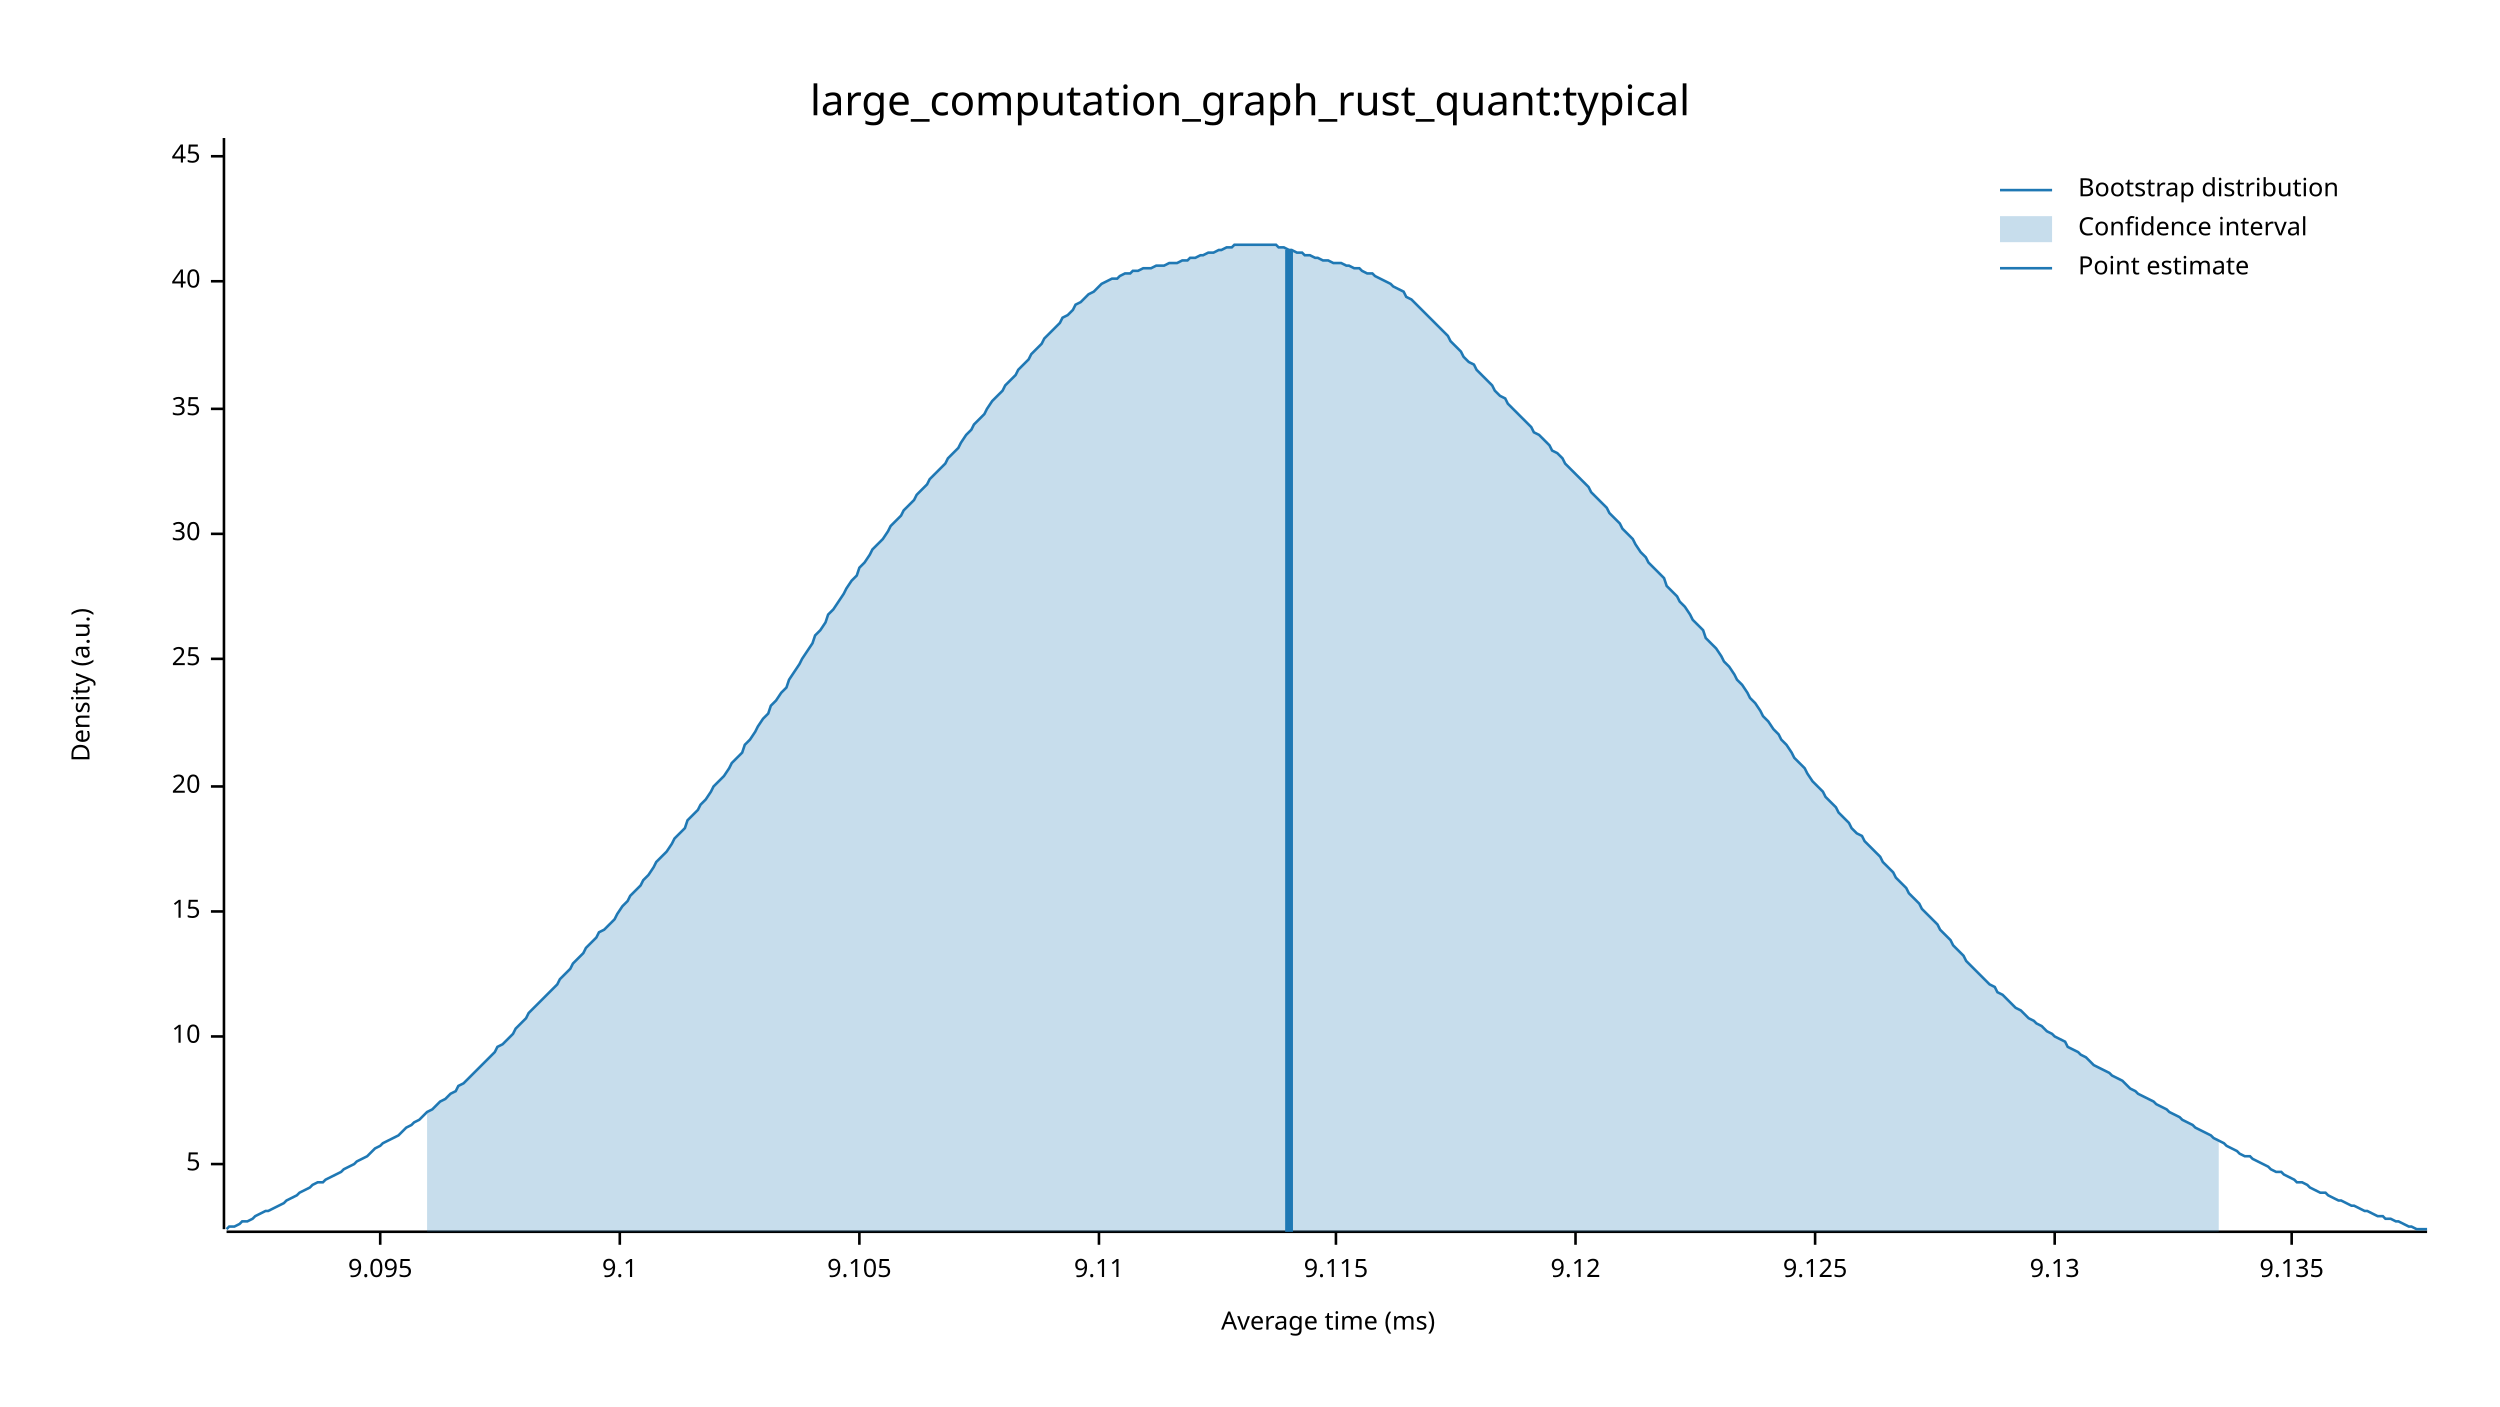
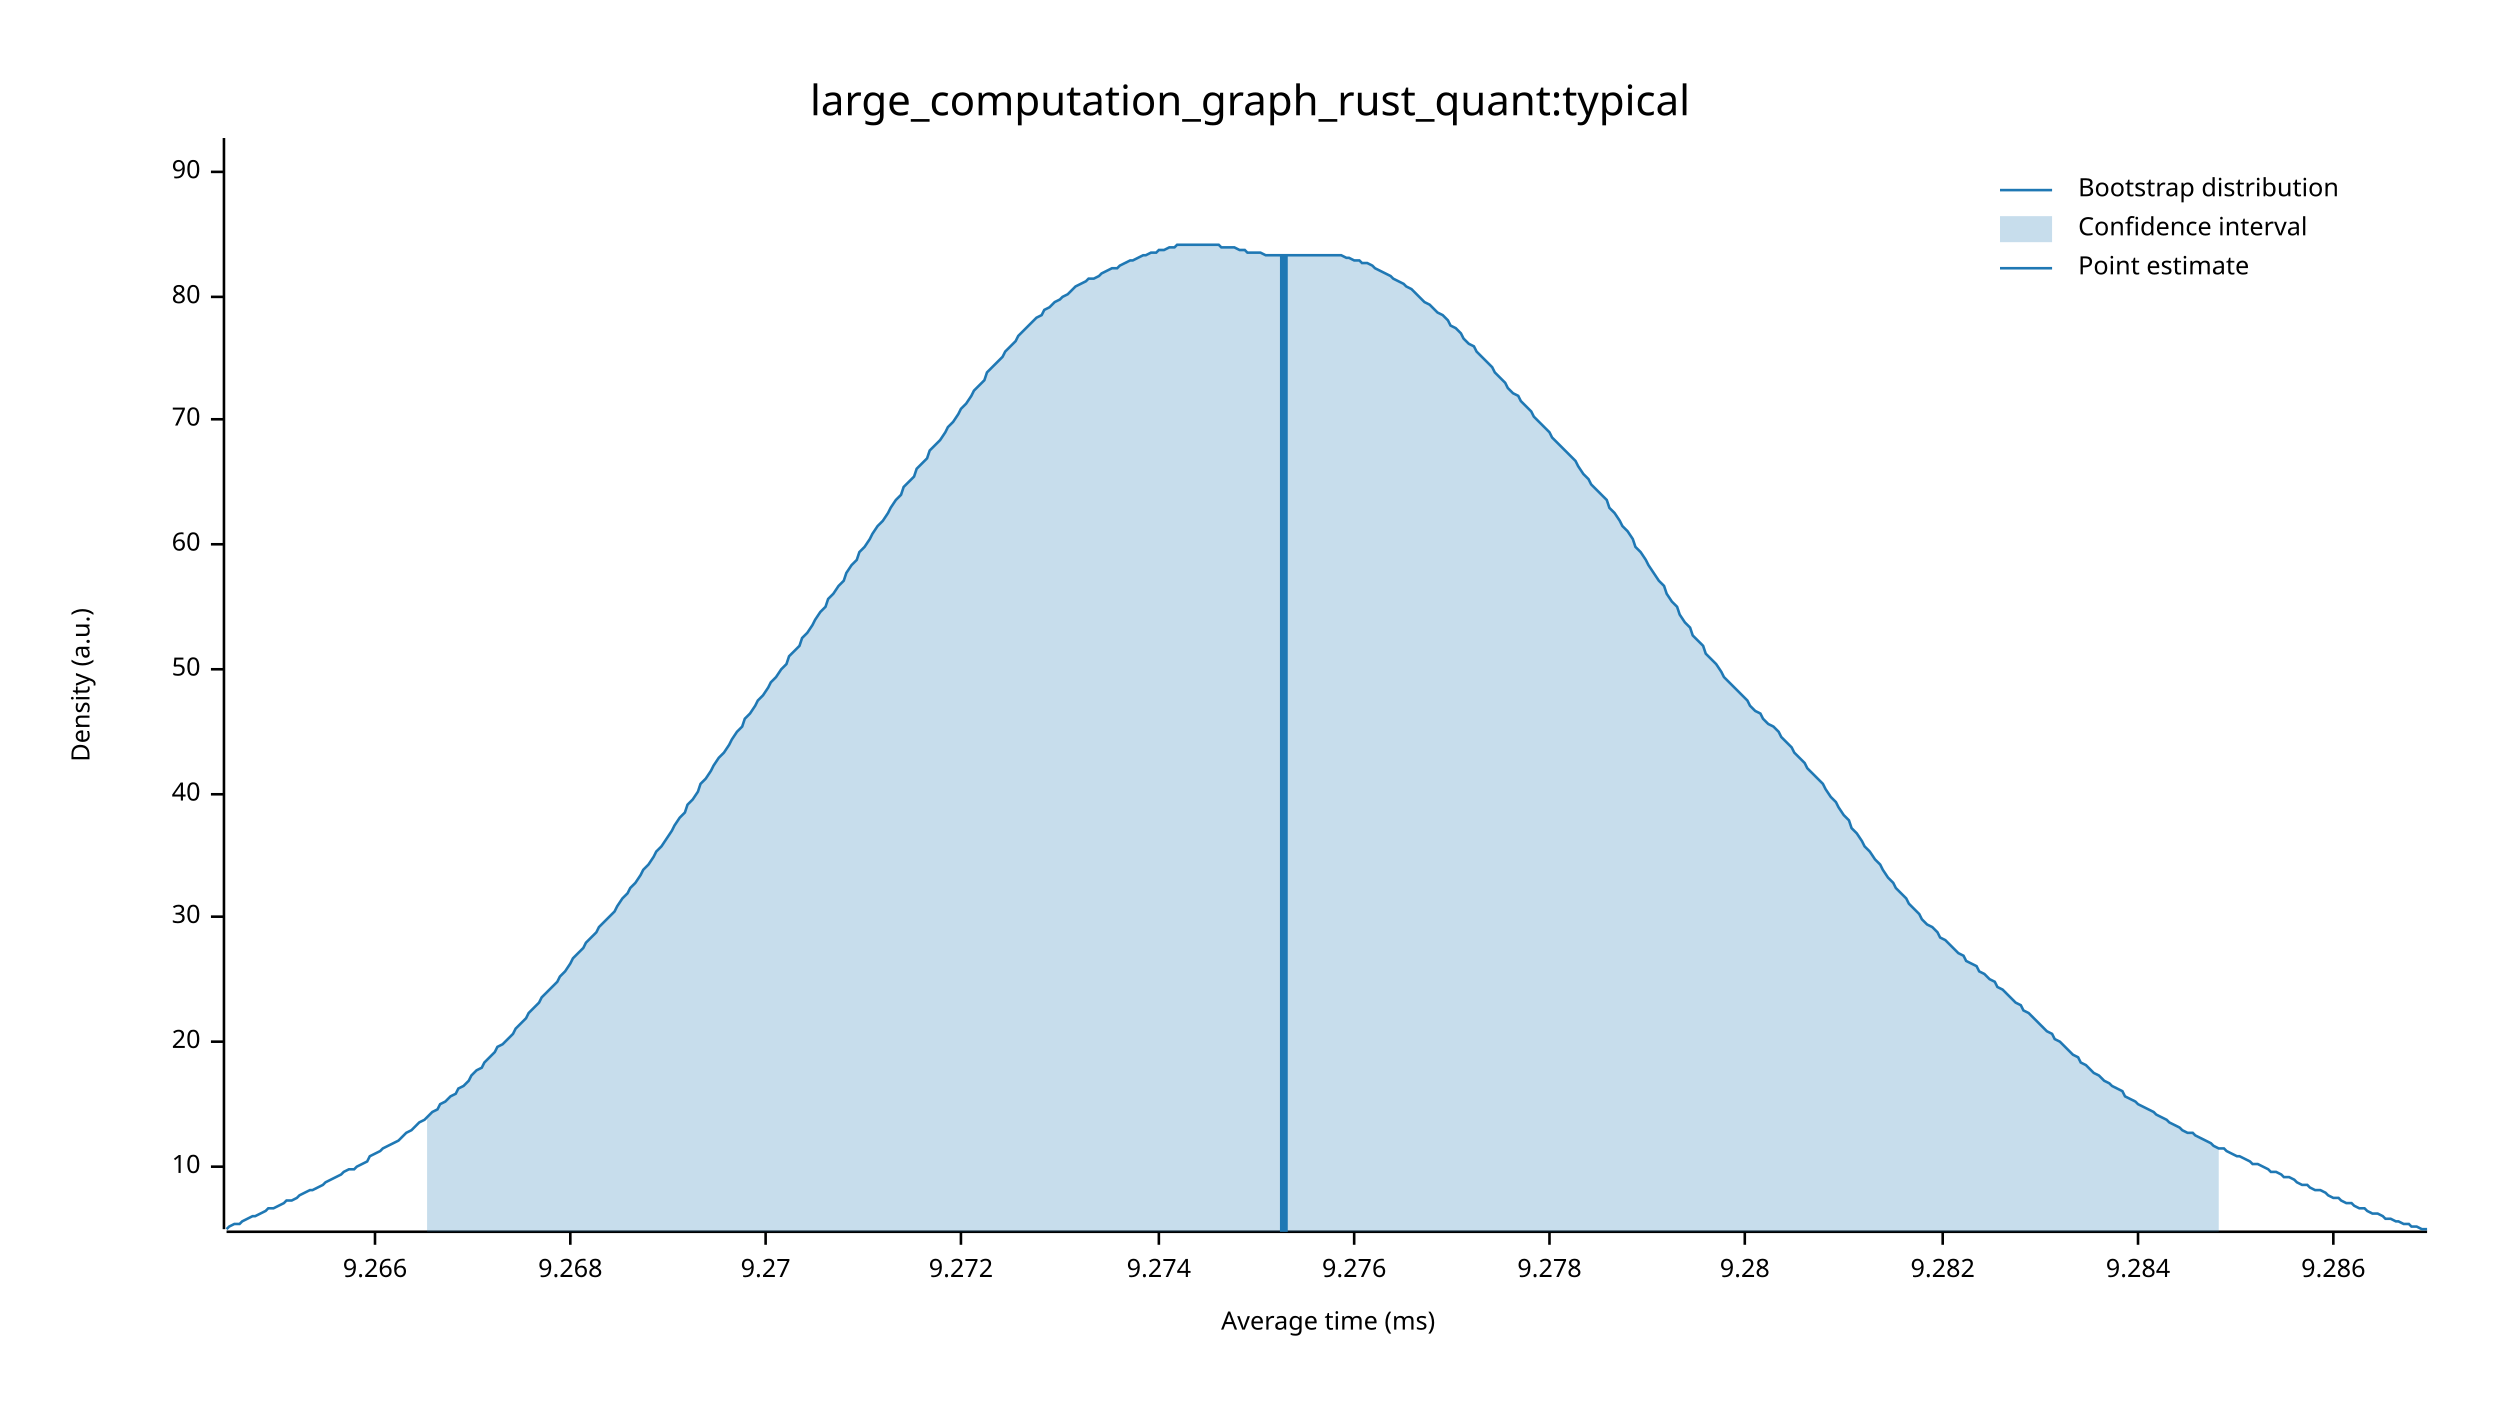
<svg xmlns="http://www.w3.org/2000/svg" width="960" height="540" viewBox="0 0 960 540">
  <text x="480" y="32" dy="0.76em" text-anchor="middle" font-family="sans-serif" font-size="16.129" opacity="1" fill="#000000">
large_computation_graph_rust_quant:typical
</text>
  <text x="27" y="263" dy="0.76em" text-anchor="middle" font-family="sans-serif" font-size="9.677" opacity="1" fill="#000000" transform="rotate(270, 27, 263)">
Density (a.u.)
</text>
  <text x="510" y="513" dy="-0.5ex" text-anchor="middle" font-family="sans-serif" font-size="9.677" opacity="1" fill="#000000">
Average time (ms)
</text>
  <polyline fill="none" opacity="1" stroke="#000000" stroke-width="1" points="86,53 86,472 " />
-   <text x="77" y="447" dy="0.5ex" text-anchor="end" font-family="sans-serif" font-size="9.677" opacity="1" fill="#000000">
- 5
- </text>
-   <polyline fill="none" opacity="1" stroke="#000000" stroke-width="1" points="81,447 86,447 " />
-   <text x="77" y="398" dy="0.5ex" text-anchor="end" font-family="sans-serif" font-size="9.677" opacity="1" fill="#000000">
+   <text x="77" y="448" dy="0.5ex" text-anchor="end" font-family="sans-serif" font-size="9.677" opacity="1" fill="#000000">
10
</text>
-   <polyline fill="none" opacity="1" stroke="#000000" stroke-width="1" points="81,398 86,398 " />
-   <text x="77" y="350" dy="0.5ex" text-anchor="end" font-family="sans-serif" font-size="9.677" opacity="1" fill="#000000">
- 15
- </text>
-   <polyline fill="none" opacity="1" stroke="#000000" stroke-width="1" points="81,350 86,350 " />
-   <text x="77" y="302" dy="0.5ex" text-anchor="end" font-family="sans-serif" font-size="9.677" opacity="1" fill="#000000">
+   <polyline fill="none" opacity="1" stroke="#000000" stroke-width="1" points="81,448 86,448 " />
+   <text x="77" y="400" dy="0.5ex" text-anchor="end" font-family="sans-serif" font-size="9.677" opacity="1" fill="#000000">
20
</text>
-   <polyline fill="none" opacity="1" stroke="#000000" stroke-width="1" points="81,302 86,302 " />
-   <text x="77" y="253" dy="0.5ex" text-anchor="end" font-family="sans-serif" font-size="9.677" opacity="1" fill="#000000">
- 25
- </text>
-   <polyline fill="none" opacity="1" stroke="#000000" stroke-width="1" points="81,253 86,253 " />
-   <text x="77" y="205" dy="0.5ex" text-anchor="end" font-family="sans-serif" font-size="9.677" opacity="1" fill="#000000">
+   <polyline fill="none" opacity="1" stroke="#000000" stroke-width="1" points="81,400 86,400 " />
+   <text x="77" y="352" dy="0.5ex" text-anchor="end" font-family="sans-serif" font-size="9.677" opacity="1" fill="#000000">
30
</text>
-   <polyline fill="none" opacity="1" stroke="#000000" stroke-width="1" points="81,205 86,205 " />
-   <text x="77" y="157" dy="0.5ex" text-anchor="end" font-family="sans-serif" font-size="9.677" opacity="1" fill="#000000">
- 35
- </text>
-   <polyline fill="none" opacity="1" stroke="#000000" stroke-width="1" points="81,157 86,157 " />
-   <text x="77" y="108" dy="0.5ex" text-anchor="end" font-family="sans-serif" font-size="9.677" opacity="1" fill="#000000">
+   <polyline fill="none" opacity="1" stroke="#000000" stroke-width="1" points="81,352 86,352 " />
+   <text x="77" y="305" dy="0.5ex" text-anchor="end" font-family="sans-serif" font-size="9.677" opacity="1" fill="#000000">
40
</text>
-   <polyline fill="none" opacity="1" stroke="#000000" stroke-width="1" points="81,108 86,108 " />
-   <text x="77" y="60" dy="0.5ex" text-anchor="end" font-family="sans-serif" font-size="9.677" opacity="1" fill="#000000">
- 45
+   <polyline fill="none" opacity="1" stroke="#000000" stroke-width="1" points="81,305 86,305 " />
+   <text x="77" y="257" dy="0.5ex" text-anchor="end" font-family="sans-serif" font-size="9.677" opacity="1" fill="#000000">
+ 50
</text>
-   <polyline fill="none" opacity="1" stroke="#000000" stroke-width="1" points="81,60 86,60 " />
+   <polyline fill="none" opacity="1" stroke="#000000" stroke-width="1" points="81,257 86,257 " />
+   <text x="77" y="209" dy="0.5ex" text-anchor="end" font-family="sans-serif" font-size="9.677" opacity="1" fill="#000000">
+ 60
+ </text>
+   <polyline fill="none" opacity="1" stroke="#000000" stroke-width="1" points="81,209 86,209 " />
+   <text x="77" y="161" dy="0.5ex" text-anchor="end" font-family="sans-serif" font-size="9.677" opacity="1" fill="#000000">
+ 70
+ </text>
+   <polyline fill="none" opacity="1" stroke="#000000" stroke-width="1" points="81,161 86,161 " />
+   <text x="77" y="114" dy="0.5ex" text-anchor="end" font-family="sans-serif" font-size="9.677" opacity="1" fill="#000000">
+ 80
+ </text>
+   <polyline fill="none" opacity="1" stroke="#000000" stroke-width="1" points="81,114 86,114 " />
+   <text x="77" y="66" dy="0.5ex" text-anchor="end" font-family="sans-serif" font-size="9.677" opacity="1" fill="#000000">
+ 90
+ </text>
+   <polyline fill="none" opacity="1" stroke="#000000" stroke-width="1" points="81,66 86,66 " />
  <polyline fill="none" opacity="1" stroke="#000000" stroke-width="1" points="87,473 932,473 " />
-   <text x="146" y="483" dy="0.76em" text-anchor="middle" font-family="sans-serif" font-size="9.677" opacity="1" fill="#000000">
- 9.095
+   <text x="144" y="483" dy="0.76em" text-anchor="middle" font-family="sans-serif" font-size="9.677" opacity="1" fill="#000000">
+ 9.266
</text>
-   <polyline fill="none" opacity="1" stroke="#000000" stroke-width="1" points="146,473 146,478 " />
-   <text x="238" y="483" dy="0.76em" text-anchor="middle" font-family="sans-serif" font-size="9.677" opacity="1" fill="#000000">
- 9.1
+   <polyline fill="none" opacity="1" stroke="#000000" stroke-width="1" points="144,473 144,478 " />
+   <text x="219" y="483" dy="0.76em" text-anchor="middle" font-family="sans-serif" font-size="9.677" opacity="1" fill="#000000">
+ 9.268
</text>
-   <polyline fill="none" opacity="1" stroke="#000000" stroke-width="1" points="238,473 238,478 " />
-   <text x="330" y="483" dy="0.76em" text-anchor="middle" font-family="sans-serif" font-size="9.677" opacity="1" fill="#000000">
- 9.105
+   <polyline fill="none" opacity="1" stroke="#000000" stroke-width="1" points="219,473 219,478 " />
+   <text x="294" y="483" dy="0.76em" text-anchor="middle" font-family="sans-serif" font-size="9.677" opacity="1" fill="#000000">
+ 9.27
</text>
-   <polyline fill="none" opacity="1" stroke="#000000" stroke-width="1" points="330,473 330,478 " />
-   <text x="422" y="483" dy="0.76em" text-anchor="middle" font-family="sans-serif" font-size="9.677" opacity="1" fill="#000000">
- 9.11
+   <polyline fill="none" opacity="1" stroke="#000000" stroke-width="1" points="294,473 294,478 " />
+   <text x="369" y="483" dy="0.76em" text-anchor="middle" font-family="sans-serif" font-size="9.677" opacity="1" fill="#000000">
+ 9.272
</text>
-   <polyline fill="none" opacity="1" stroke="#000000" stroke-width="1" points="422,473 422,478 " />
-   <text x="513" y="483" dy="0.76em" text-anchor="middle" font-family="sans-serif" font-size="9.677" opacity="1" fill="#000000">
- 9.115
+   <polyline fill="none" opacity="1" stroke="#000000" stroke-width="1" points="369,473 369,478 " />
+   <text x="445" y="483" dy="0.76em" text-anchor="middle" font-family="sans-serif" font-size="9.677" opacity="1" fill="#000000">
+ 9.274
</text>
-   <polyline fill="none" opacity="1" stroke="#000000" stroke-width="1" points="513,473 513,478 " />
-   <text x="605" y="483" dy="0.76em" text-anchor="middle" font-family="sans-serif" font-size="9.677" opacity="1" fill="#000000">
- 9.12
+   <polyline fill="none" opacity="1" stroke="#000000" stroke-width="1" points="445,473 445,478 " />
+   <text x="520" y="483" dy="0.76em" text-anchor="middle" font-family="sans-serif" font-size="9.677" opacity="1" fill="#000000">
+ 9.276
</text>
-   <polyline fill="none" opacity="1" stroke="#000000" stroke-width="1" points="605,473 605,478 " />
-   <text x="697" y="483" dy="0.76em" text-anchor="middle" font-family="sans-serif" font-size="9.677" opacity="1" fill="#000000">
- 9.125
+   <polyline fill="none" opacity="1" stroke="#000000" stroke-width="1" points="520,473 520,478 " />
+   <text x="595" y="483" dy="0.76em" text-anchor="middle" font-family="sans-serif" font-size="9.677" opacity="1" fill="#000000">
+ 9.278
</text>
-   <polyline fill="none" opacity="1" stroke="#000000" stroke-width="1" points="697,473 697,478 " />
-   <text x="789" y="483" dy="0.76em" text-anchor="middle" font-family="sans-serif" font-size="9.677" opacity="1" fill="#000000">
- 9.13
+   <polyline fill="none" opacity="1" stroke="#000000" stroke-width="1" points="595,473 595,478 " />
+   <text x="670" y="483" dy="0.76em" text-anchor="middle" font-family="sans-serif" font-size="9.677" opacity="1" fill="#000000">
+ 9.28
</text>
-   <polyline fill="none" opacity="1" stroke="#000000" stroke-width="1" points="789,473 789,478 " />
-   <text x="880" y="483" dy="0.76em" text-anchor="middle" font-family="sans-serif" font-size="9.677" opacity="1" fill="#000000">
- 9.135
+   <polyline fill="none" opacity="1" stroke="#000000" stroke-width="1" points="670,473 670,478 " />
+   <text x="746" y="483" dy="0.76em" text-anchor="middle" font-family="sans-serif" font-size="9.677" opacity="1" fill="#000000">
+ 9.282
</text>
-   <polyline fill="none" opacity="1" stroke="#000000" stroke-width="1" points="880,473 880,478 " />
-   <polyline fill="none" opacity="1" stroke="#1F78B4" stroke-width="1" points="87,472 88,471 90,471 92,470 93,469 95,469 97,468 98,467 100,466 102,465 103,465 105,464 107,463 109,462 110,461 112,460 114,459 115,458 117,457 119,456 120,455 122,454 124,454 125,453 127,452 129,451 131,450 132,449 134,448 136,447 137,446 139,445 141,444 142,443 144,441 146,440 147,439 149,438 151,437 153,436 154,435 156,433 158,432 159,431 161,430 163,428 164,427 166,426 168,424 169,423 171,422 173,420 175,419 176,417 178,416 180,414 181,413 183,411 185,409 186,408 188,406 190,404 191,402 193,401 195,399 197,397 198,395 200,393 202,391 203,389 205,387 207,385 208,384 210,382 212,380 214,378 215,376 217,374 219,372 220,370 222,368 224,366 225,364 227,362 229,360 230,358 232,357 234,355 236,353 237,351 239,348 241,346 242,344 244,342 246,340 247,338 249,336 251,333 252,331 254,329 256,327 258,324 259,322 261,320 263,318 264,315 266,313 268,311 269,309 271,307 273,304 274,302 276,300 278,298 280,295 281,293 283,291 285,289 286,286 288,284 290,281 291,279 293,276 295,274 296,271 298,269 300,266 302,264 303,261 305,258 307,255 308,253 310,250 312,247 313,244 315,242 317,239 318,236 320,234 322,231 324,228 325,226 327,223 329,221 330,218 332,216 334,213 335,211 337,209 339,207 341,204 342,202 344,200 346,198 347,196 349,194 351,192 352,190 354,188 356,186 357,184 359,182 361,180 363,178 364,176 366,174 368,172 369,170 371,167 373,165 374,163 376,161 378,159 379,157 381,154 383,152 385,150 386,148 388,146 390,144 391,142 393,140 395,138 396,136 398,134 400,132 401,130 403,128 405,126 407,124 408,122 410,121 412,119 413,117 415,116 417,114 418,113 420,112 422,110 423,109 425,108 427,107 429,107 430,106 432,105 434,105 435,104 437,104 439,103 440,103 442,103 444,102 445,102 447,102 449,101 451,101 452,101 454,100 456,100 457,99 459,99 461,98 462,98 464,97 466,97 468,96 469,96 471,95 473,95 474,94 476,94 478,94 479,94 481,94 483,94 484,94 486,94 488,94 490,94 491,95 493,95 495,96 496,96 498,97 500,97 501,98 503,98 505,99 506,99 508,100 510,100 512,101 513,101 515,101 517,102 518,102 520,103 522,103 523,104 525,105 527,105 528,106 530,107 532,108 534,109 535,110 537,111 539,112 540,114 542,115 544,117 545,118 547,120 549,122 550,123 552,125 554,127 556,129 557,131 559,133 561,135 562,137 564,139 566,140 567,142 569,144 571,146 573,148 574,150 576,152 578,153 579,155 581,157 583,159 584,160 586,162 588,164 589,166 591,167 593,169 595,171 596,173 598,174 600,176 601,178 603,180 605,182 606,183 608,185 610,187 611,189 613,191 615,193 617,195 618,197 620,199 622,201 623,203 625,205 627,207 628,209 630,212 632,214 633,216 635,218 637,220 639,222 640,225 642,227 644,229 645,231 647,233 649,236 650,238 652,240 654,242 655,245 657,247 659,249 661,252 662,254 664,256 666,259 667,261 669,263 671,266 672,268 674,270 676,273 677,275 679,277 681,280 683,282 684,284 686,286 688,289 689,291 691,293 693,295 694,297 696,300 698,302 700,304 701,306 703,308 705,310 706,312 708,314 710,316 711,318 713,320 715,321 716,323 718,325 720,327 722,329 723,331 725,333 727,335 728,337 730,339 732,341 733,343 735,345 737,347 738,349 740,351 742,353 744,355 745,357 747,359 749,361 750,363 752,365 754,367 755,369 757,371 759,373 760,374 762,376 764,378 766,379 767,381 769,382 771,384 772,385 774,387 776,388 777,389 779,391 781,392 782,393 784,394 786,396 788,397 789,398 791,399 793,400 794,402 796,403 798,404 799,405 801,406 803,408 804,409 806,410 808,411 810,412 811,413 813,414 815,415 816,416 818,418 820,419 821,420 823,421 825,422 827,423 828,424 830,425 832,426 833,427 835,428 837,429 838,430 840,431 842,432 843,433 845,434 847,435 849,436 850,437 852,438 854,439 855,440 857,441 859,442 860,443 862,444 864,444 865,445 867,446 869,447 871,448 872,449 874,450 876,450 877,451 879,452 881,453 882,454 884,454 886,455 887,456 889,457 891,458 893,458 894,459 896,460 898,461 899,461 901,462 903,463 904,463 906,464 908,465 909,465 911,466 913,467 915,467 916,468 918,468 920,469 921,469 923,470 925,471 926,471 928,472 930,472 932,472 " />
-   <polygon opacity="0.25" fill="#1F78B4" points="164,427 166,426 168,424 169,423 171,422 173,420 175,419 176,417 178,416 180,414 181,413 183,411 185,409 186,408 188,406 190,404 191,402 193,401 195,399 197,397 198,395 200,393 202,391 203,389 205,387 207,385 208,384 210,382 212,380 214,378 215,376 217,374 219,372 220,370 222,368 224,366 225,364 227,362 229,360 230,358 232,357 234,355 236,353 237,351 239,348 241,346 242,344 244,342 246,340 247,338 249,336 251,333 252,331 254,329 256,327 258,324 259,322 261,320 263,318 264,315 266,313 268,311 269,309 271,307 273,304 274,302 276,300 278,298 280,295 281,293 283,291 285,289 286,286 288,284 290,281 291,279 293,276 295,274 296,271 298,269 300,266 302,264 303,261 305,258 307,255 308,253 310,250 312,247 313,244 315,242 317,239 318,236 320,234 322,231 324,228 325,226 327,223 329,221 330,218 332,216 334,213 335,211 337,209 339,207 341,204 342,202 344,200 346,198 347,196 349,194 351,192 352,190 354,188 356,186 357,184 359,182 361,180 363,178 364,176 366,174 368,172 369,170 371,167 373,165 374,163 376,161 378,159 379,157 381,154 383,152 385,150 386,148 388,146 390,144 391,142 393,140 395,138 396,136 398,134 400,132 401,130 403,128 405,126 407,124 408,122 410,121 412,119 413,117 415,116 417,114 418,113 420,112 422,110 423,109 425,108 427,107 429,107 430,106 432,105 434,105 435,104 437,104 439,103 440,103 442,103 444,102 445,102 447,102 449,101 451,101 452,101 454,100 456,100 457,99 459,99 461,98 462,98 464,97 466,97 468,96 469,96 471,95 473,95 474,94 476,94 478,94 479,94 481,94 483,94 484,94 486,94 488,94 490,94 491,95 493,95 495,96 496,96 498,97 500,97 501,98 503,98 505,99 506,99 508,100 510,100 512,101 513,101 515,101 517,102 518,102 520,103 522,103 523,104 525,105 527,105 528,106 530,107 532,108 534,109 535,110 537,111 539,112 540,114 542,115 544,117 545,118 547,120 549,122 550,123 552,125 554,127 556,129 557,131 559,133 561,135 562,137 564,139 566,140 567,142 569,144 571,146 573,148 574,150 576,152 578,153 579,155 581,157 583,159 584,160 586,162 588,164 589,166 591,167 593,169 595,171 596,173 598,174 600,176 601,178 603,180 605,182 606,183 608,185 610,187 611,189 613,191 615,193 617,195 618,197 620,199 622,201 623,203 625,205 627,207 628,209 630,212 632,214 633,216 635,218 637,220 639,222 640,225 642,227 644,229 645,231 647,233 649,236 650,238 652,240 654,242 655,245 657,247 659,249 661,252 662,254 664,256 666,259 667,261 669,263 671,266 672,268 674,270 676,273 677,275 679,277 681,280 683,282 684,284 686,286 688,289 689,291 691,293 693,295 694,297 696,300 698,302 700,304 701,306 703,308 705,310 706,312 708,314 710,316 711,318 713,320 715,321 716,323 718,325 720,327 722,329 723,331 725,333 727,335 728,337 730,339 732,341 733,343 735,345 737,347 738,349 740,351 742,353 744,355 745,357 747,359 749,361 750,363 752,365 754,367 755,369 757,371 759,373 760,374 762,376 764,378 766,379 767,381 769,382 771,384 772,385 774,387 776,388 777,389 779,391 781,392 782,393 784,394 786,396 788,397 789,398 791,399 793,400 794,402 796,403 798,404 799,405 801,406 803,408 804,409 806,410 808,411 810,412 811,413 813,414 815,415 816,416 818,418 820,419 821,420 823,421 825,422 827,423 828,424 830,425 832,426 833,427 835,428 837,429 838,430 840,431 842,432 843,433 845,434 847,435 849,436 850,437 852,438 852,473 164,473 " />
-   <polyline fill="none" opacity="1" stroke="#1F78B4" stroke-width="3" points="495,473 495,96 " />
+   <polyline fill="none" opacity="1" stroke="#000000" stroke-width="1" points="746,473 746,478 " />
+   <text x="821" y="483" dy="0.76em" text-anchor="middle" font-family="sans-serif" font-size="9.677" opacity="1" fill="#000000">
+ 9.284
+ </text>
+   <polyline fill="none" opacity="1" stroke="#000000" stroke-width="1" points="821,473 821,478 " />
+   <text x="896" y="483" dy="0.76em" text-anchor="middle" font-family="sans-serif" font-size="9.677" opacity="1" fill="#000000">
+ 9.286
+ </text>
+   <polyline fill="none" opacity="1" stroke="#000000" stroke-width="1" points="896,473 896,478 " />
+   <polyline fill="none" opacity="1" stroke="#1F78B4" stroke-width="1" points="87,472 88,471 90,470 92,470 93,469 95,468 97,467 98,467 100,466 102,465 103,464 105,464 107,463 109,462 110,461 112,461 114,460 115,459 117,458 119,457 120,457 122,456 124,455 125,454 127,453 129,452 131,451 132,450 134,449 136,449 137,448 139,447 141,446 142,444 144,443 146,442 147,441 149,440 151,439 153,438 154,437 156,435 158,434 159,433 161,431 163,430 164,429 166,427 168,426 169,424 171,423 173,421 175,420 176,418 178,417 180,415 181,413 183,411 185,410 186,408 188,406 190,404 191,402 193,401 195,399 197,397 198,395 200,393 202,391 203,389 205,387 207,385 208,383 210,381 212,379 214,377 215,375 217,373 219,370 220,368 222,366 224,364 225,362 227,360 229,358 230,356 232,354 234,352 236,350 237,348 239,345 241,343 242,341 244,339 246,336 247,334 249,332 251,329 252,327 254,325 256,322 258,319 259,317 261,314 263,312 264,309 266,307 268,304 269,301 271,299 273,296 274,294 276,291 278,289 280,286 281,284 283,281 285,279 286,276 288,274 290,271 291,269 293,267 295,264 296,262 298,260 300,257 302,255 303,252 305,250 307,248 308,245 310,243 312,240 313,238 315,235 317,233 318,230 320,228 322,225 324,223 325,220 327,217 329,215 330,212 332,210 334,207 335,205 337,202 339,200 341,197 342,195 344,192 346,190 347,187 349,185 351,183 352,180 354,178 356,176 357,173 359,171 361,169 363,166 364,164 366,162 368,159 369,157 371,155 373,152 374,150 376,148 378,146 379,143 381,141 383,139 385,137 386,135 388,133 390,131 391,129 393,127 395,125 396,124 398,122 400,121 401,119 403,118 405,116 407,115 408,114 410,113 412,111 413,110 415,109 417,108 418,107 420,107 422,106 423,105 425,104 427,103 429,103 430,102 432,101 434,100 435,100 437,99 439,98 440,98 442,97 444,97 445,96 447,96 449,95 451,95 452,94 454,94 456,94 457,94 459,94 461,94 462,94 464,94 466,94 468,94 469,95 471,95 473,95 474,95 476,96 478,96 479,97 481,97 483,97 484,97 486,98 488,98 490,98 491,98 493,98 495,98 496,98 498,98 500,98 501,98 503,98 505,98 506,98 508,98 510,98 512,98 513,98 515,98 517,99 518,99 520,100 522,100 523,101 525,101 527,102 528,103 530,104 532,105 534,106 535,107 537,108 539,109 540,110 542,111 544,113 545,114 547,116 549,117 550,118 552,120 554,121 556,123 557,125 559,126 561,128 562,130 564,132 566,133 567,135 569,137 571,139 573,141 574,143 576,145 578,147 579,149 581,151 583,152 584,154 586,156 588,158 589,160 591,162 593,164 595,166 596,168 598,170 600,172 601,173 603,175 605,177 606,179 608,182 610,184 611,186 613,188 615,190 617,192 618,195 620,197 622,200 623,202 625,204 627,207 628,210 630,212 632,215 633,217 635,220 637,223 639,225 640,228 642,231 644,233 645,236 647,239 649,241 650,244 652,246 654,248 655,251 657,253 659,255 661,258 662,260 664,262 666,264 667,265 669,267 671,269 672,271 674,273 676,274 677,276 679,278 681,279 683,281 684,283 686,285 688,287 689,289 691,291 693,293 694,295 696,297 698,299 700,301 701,303 703,306 705,308 706,310 708,313 710,315 711,318 713,320 715,323 716,325 718,327 720,330 722,332 723,334 725,337 727,339 728,341 730,343 732,345 733,347 735,349 737,351 738,353 740,355 742,356 744,358 745,360 747,361 749,363 750,364 752,366 754,367 755,369 757,370 759,371 760,373 762,374 764,376 766,377 767,379 769,380 771,382 772,383 774,385 776,386 777,388 779,389 781,391 782,392 784,394 786,396 788,397 789,399 791,400 793,402 794,403 796,405 798,406 799,408 801,409 803,411 804,412 806,413 808,415 810,416 811,417 813,418 815,419 816,421 818,422 820,423 821,424 823,425 825,426 827,427 828,428 830,429 832,430 833,431 835,432 837,433 838,434 840,435 842,435 843,436 845,437 847,438 849,439 850,440 852,441 854,441 855,442 857,443 859,444 860,444 862,445 864,446 865,447 867,447 869,448 871,449 872,450 874,450 876,451 877,452 879,452 881,453 882,454 884,455 886,455 887,456 889,457 891,457 893,458 894,459 896,460 898,460 899,461 901,462 903,462 904,463 906,464 908,464 909,465 911,466 913,466 915,467 916,468 918,468 920,469 921,469 923,470 925,470 926,471 928,471 930,472 932,472 " />
+   <polygon opacity="0.25" fill="#1F78B4" points="164,429 166,427 168,426 169,424 171,423 173,421 175,420 176,418 178,417 180,415 181,413 183,411 185,410 186,408 188,406 190,404 191,402 193,401 195,399 197,397 198,395 200,393 202,391 203,389 205,387 207,385 208,383 210,381 212,379 214,377 215,375 217,373 219,370 220,368 222,366 224,364 225,362 227,360 229,358 230,356 232,354 234,352 236,350 237,348 239,345 241,343 242,341 244,339 246,336 247,334 249,332 251,329 252,327 254,325 256,322 258,319 259,317 261,314 263,312 264,309 266,307 268,304 269,301 271,299 273,296 274,294 276,291 278,289 280,286 281,284 283,281 285,279 286,276 288,274 290,271 291,269 293,267 295,264 296,262 298,260 300,257 302,255 303,252 305,250 307,248 308,245 310,243 312,240 313,238 315,235 317,233 318,230 320,228 322,225 324,223 325,220 327,217 329,215 330,212 332,210 334,207 335,205 337,202 339,200 341,197 342,195 344,192 346,190 347,187 349,185 351,183 352,180 354,178 356,176 357,173 359,171 361,169 363,166 364,164 366,162 368,159 369,157 371,155 373,152 374,150 376,148 378,146 379,143 381,141 383,139 385,137 386,135 388,133 390,131 391,129 393,127 395,125 396,124 398,122 400,121 401,119 403,118 405,116 407,115 408,114 410,113 412,111 413,110 415,109 417,108 418,107 420,107 422,106 423,105 425,104 427,103 429,103 430,102 432,101 434,100 435,100 437,99 439,98 440,98 442,97 444,97 445,96 447,96 449,95 451,95 452,94 454,94 456,94 457,94 459,94 461,94 462,94 464,94 466,94 468,94 469,95 471,95 473,95 474,95 476,96 478,96 479,97 481,97 483,97 484,97 486,98 488,98 490,98 491,98 493,98 495,98 496,98 498,98 500,98 501,98 503,98 505,98 506,98 508,98 510,98 512,98 513,98 515,98 517,99 518,99 520,100 522,100 523,101 525,101 527,102 528,103 530,104 532,105 534,106 535,107 537,108 539,109 540,110 542,111 544,113 545,114 547,116 549,117 550,118 552,120 554,121 556,123 557,125 559,126 561,128 562,130 564,132 566,133 567,135 569,137 571,139 573,141 574,143 576,145 578,147 579,149 581,151 583,152 584,154 586,156 588,158 589,160 591,162 593,164 595,166 596,168 598,170 600,172 601,173 603,175 605,177 606,179 608,182 610,184 611,186 613,188 615,190 617,192 618,195 620,197 622,200 623,202 625,204 627,207 628,210 630,212 632,215 633,217 635,220 637,223 639,225 640,228 642,231 644,233 645,236 647,239 649,241 650,244 652,246 654,248 655,251 657,253 659,255 661,258 662,260 664,262 666,264 667,265 669,267 671,269 672,271 674,273 676,274 677,276 679,278 681,279 683,281 684,283 686,285 688,287 689,289 691,291 693,293 694,295 696,297 698,299 700,301 701,303 703,306 705,308 706,310 708,313 710,315 711,318 713,320 715,323 716,325 718,327 720,330 722,332 723,334 725,337 727,339 728,341 730,343 732,345 733,347 735,349 737,351 738,353 740,355 742,356 744,358 745,360 747,361 749,363 750,364 752,366 754,367 755,369 757,370 759,371 760,373 762,374 764,376 766,377 767,379 769,380 771,382 772,383 774,385 776,386 777,388 779,389 781,391 782,392 784,394 786,396 788,397 789,399 791,400 793,402 794,403 796,405 798,406 799,408 801,409 803,411 804,412 806,413 808,415 810,416 811,417 813,418 815,419 816,421 818,422 820,423 821,424 823,425 825,426 827,427 828,428 830,429 832,430 833,431 835,432 837,433 838,434 840,435 842,435 843,436 845,437 847,438 849,439 850,440 852,441 852,473 164,473 " />
+   <polyline fill="none" opacity="1" stroke="#1F78B4" stroke-width="3" points="493,473 493,98 " />
  <text x="798" y="68" dy="0.76em" text-anchor="start" font-family="sans-serif" font-size="9.677" opacity="1" fill="#000000">
Bootstrap distribution
</text>
  <text x="798" y="83" dy="0.76em" text-anchor="start" font-family="sans-serif" font-size="9.677" opacity="1" fill="#000000">
Confidence interval
</text>
  <text x="798" y="98" dy="0.76em" text-anchor="start" font-family="sans-serif" font-size="9.677" opacity="1" fill="#000000">
Point estimate
</text>
  <polyline fill="none" opacity="1" stroke="#1F78B4" stroke-width="1" points="768,73 788,73 " />
  <rect x="768" y="83" width="20" height="10" opacity="0.25" fill="#1F78B4" stroke="none" />
  <polyline fill="none" opacity="1" stroke="#1F78B4" stroke-width="1" points="768,103 788,103 " />
</svg>
